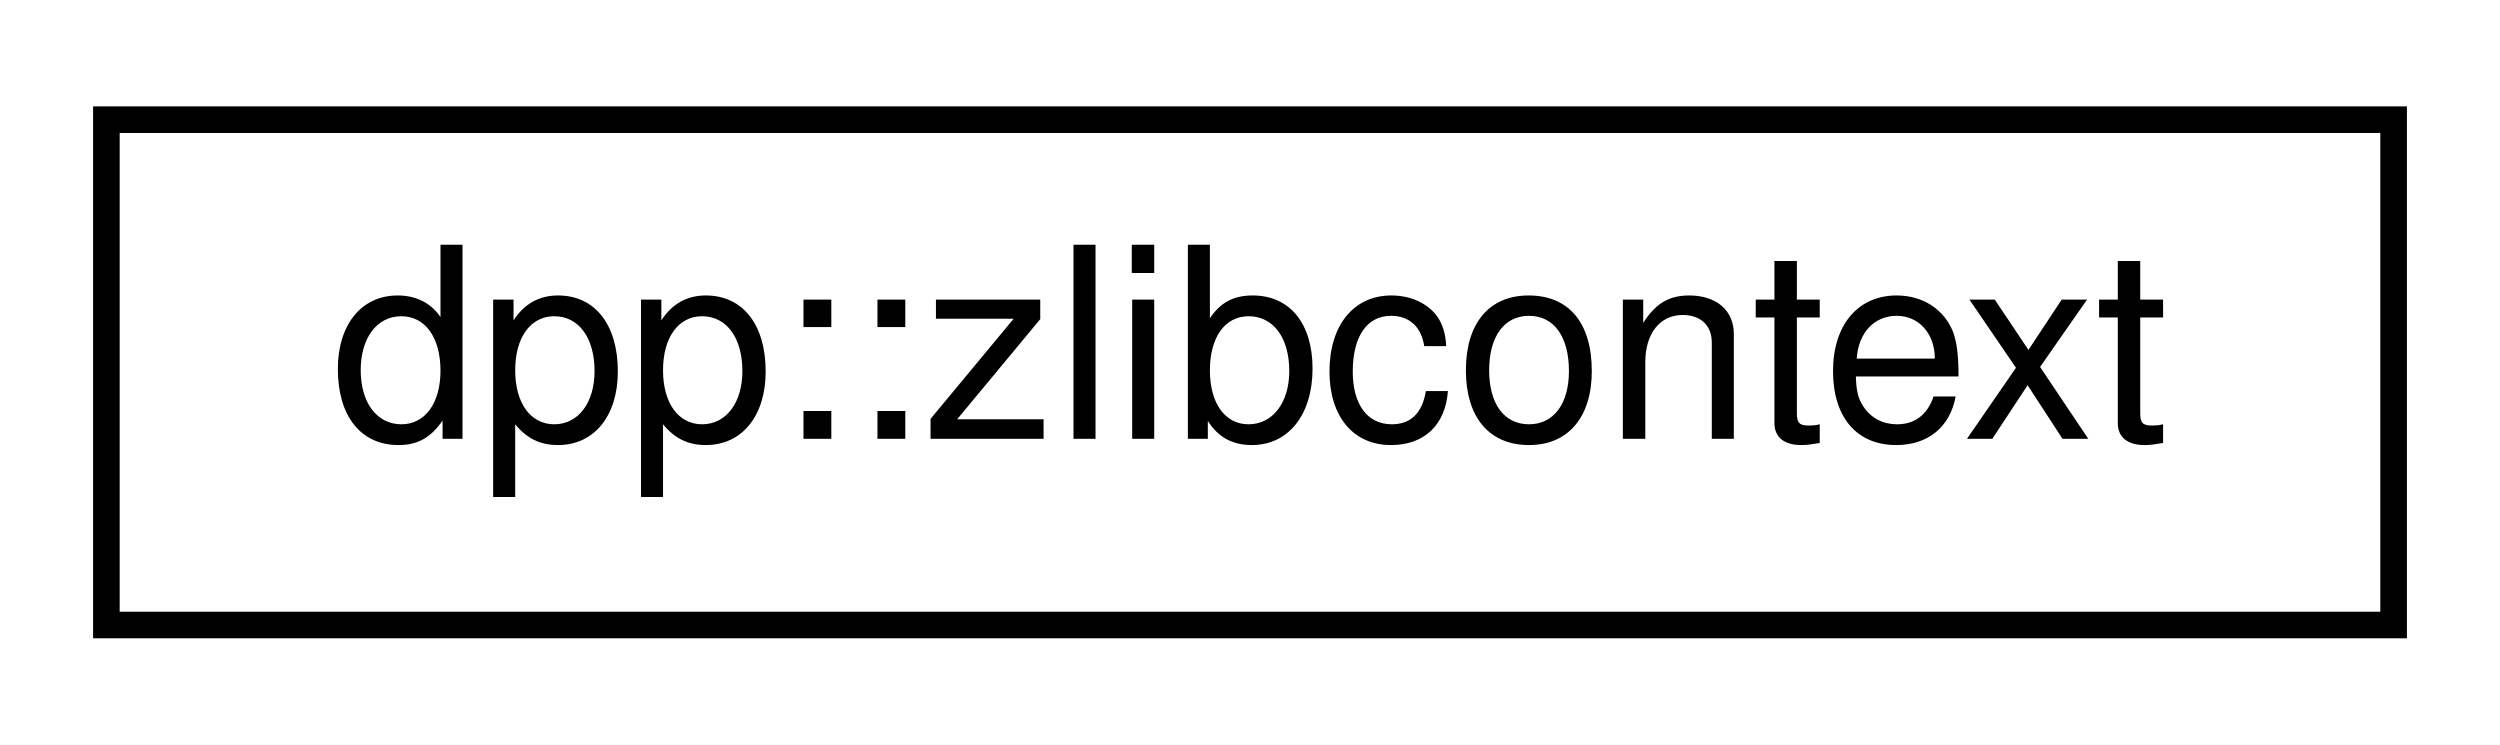
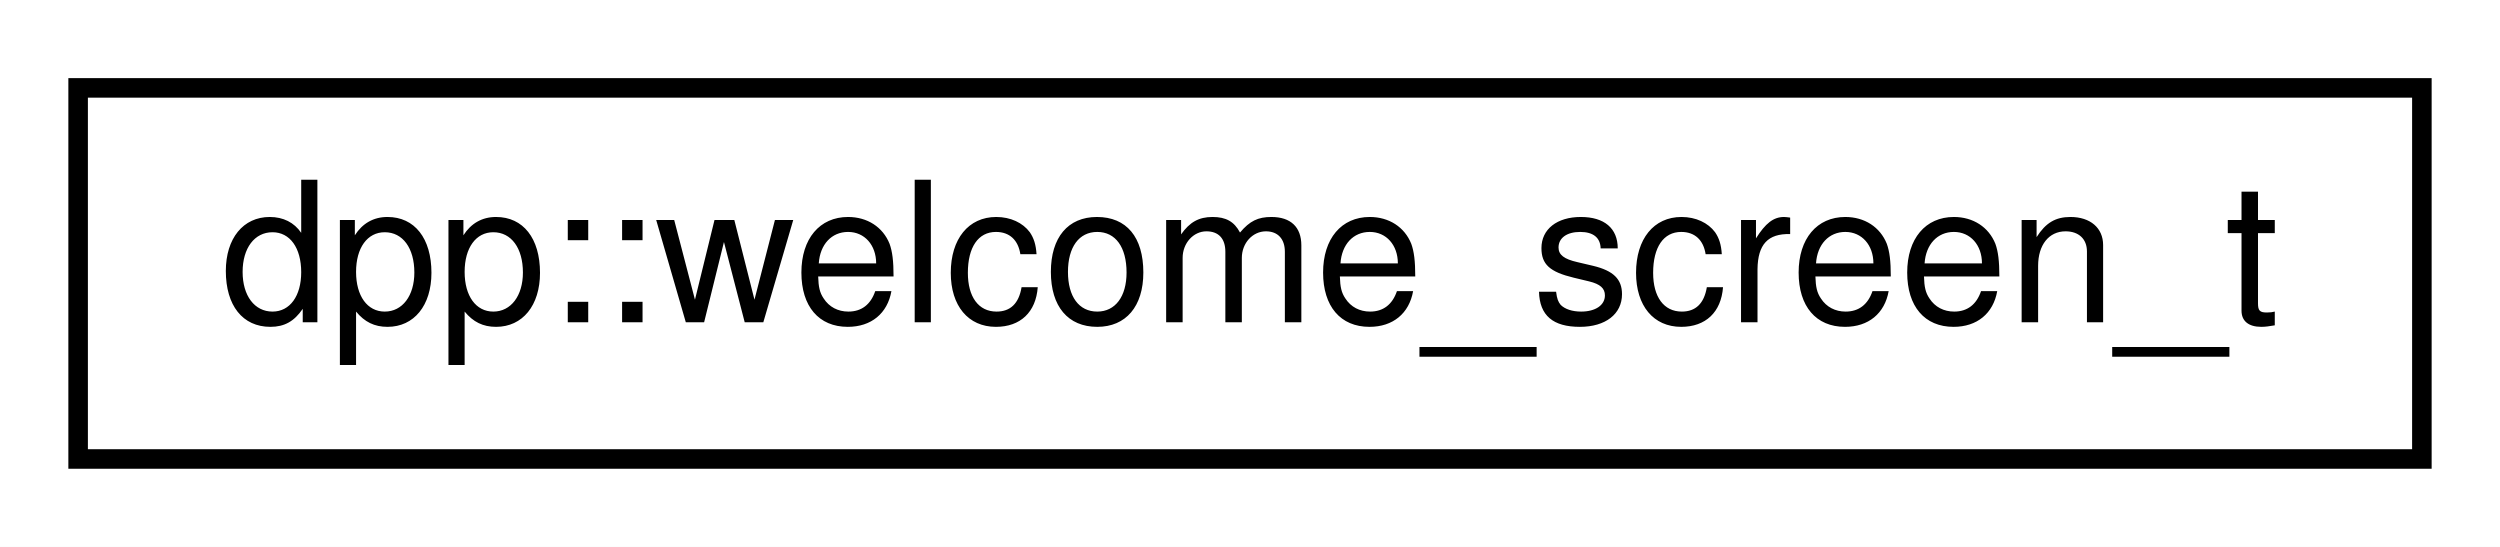
- <svg xmlns="http://www.w3.org/2000/svg" xmlns:xlink="http://www.w3.org/1999/xlink" width="94pt" height="28pt" viewBox="0.00 0.00 94.00 28.00">
+ <svg xmlns="http://www.w3.org/2000/svg" xmlns:xlink="http://www.w3.org/1999/xlink" width="128pt" height="28pt" viewBox="0.00 0.00 128.00 28.00">
  <g id="graph0" class="graph" transform="scale(1 1) rotate(0) translate(4 24)">
-     <polygon fill="white" stroke="none" points="-4,4 -4,-24 90,-24 90,4 -4,4" />
+     <polygon fill="white" stroke="none" points="-4,4 -4,-24 124,-24 124,4 -4,4" />
    <g id="node1" class="node">
      <g id="a_node1">
-         <a xlink:href="classdpp_1_1zlibcontext.html" target="_top" xlink:title=" ">
-           <polygon fill="white" stroke="black" points="0,-0.5 0,-19.5 86,-19.5 86,-0.5 0,-0.5" />
-           <text text-anchor="middle" x="43" y="-7.5" font-family="Helvetica,sans-Serif" font-size="10.00">dpp::zlibcontext</text>
+         <a xlink:href="structdpp_1_1welcome__screen__t.html" target="_top" xlink:title="Defines a server's welcome screen.">
+           <polygon fill="white" stroke="black" points="-7.10543e-15,-0.5 -7.10543e-15,-19.5 120,-19.5 120,-0.5 -7.10543e-15,-0.5" />
+           <text text-anchor="middle" x="60" y="-7.5" font-family="Helvetica,sans-Serif" font-size="10.00">dpp::welcome_screen_t</text>
        </a>
      </g>
    </g>
  </g>
</svg>
